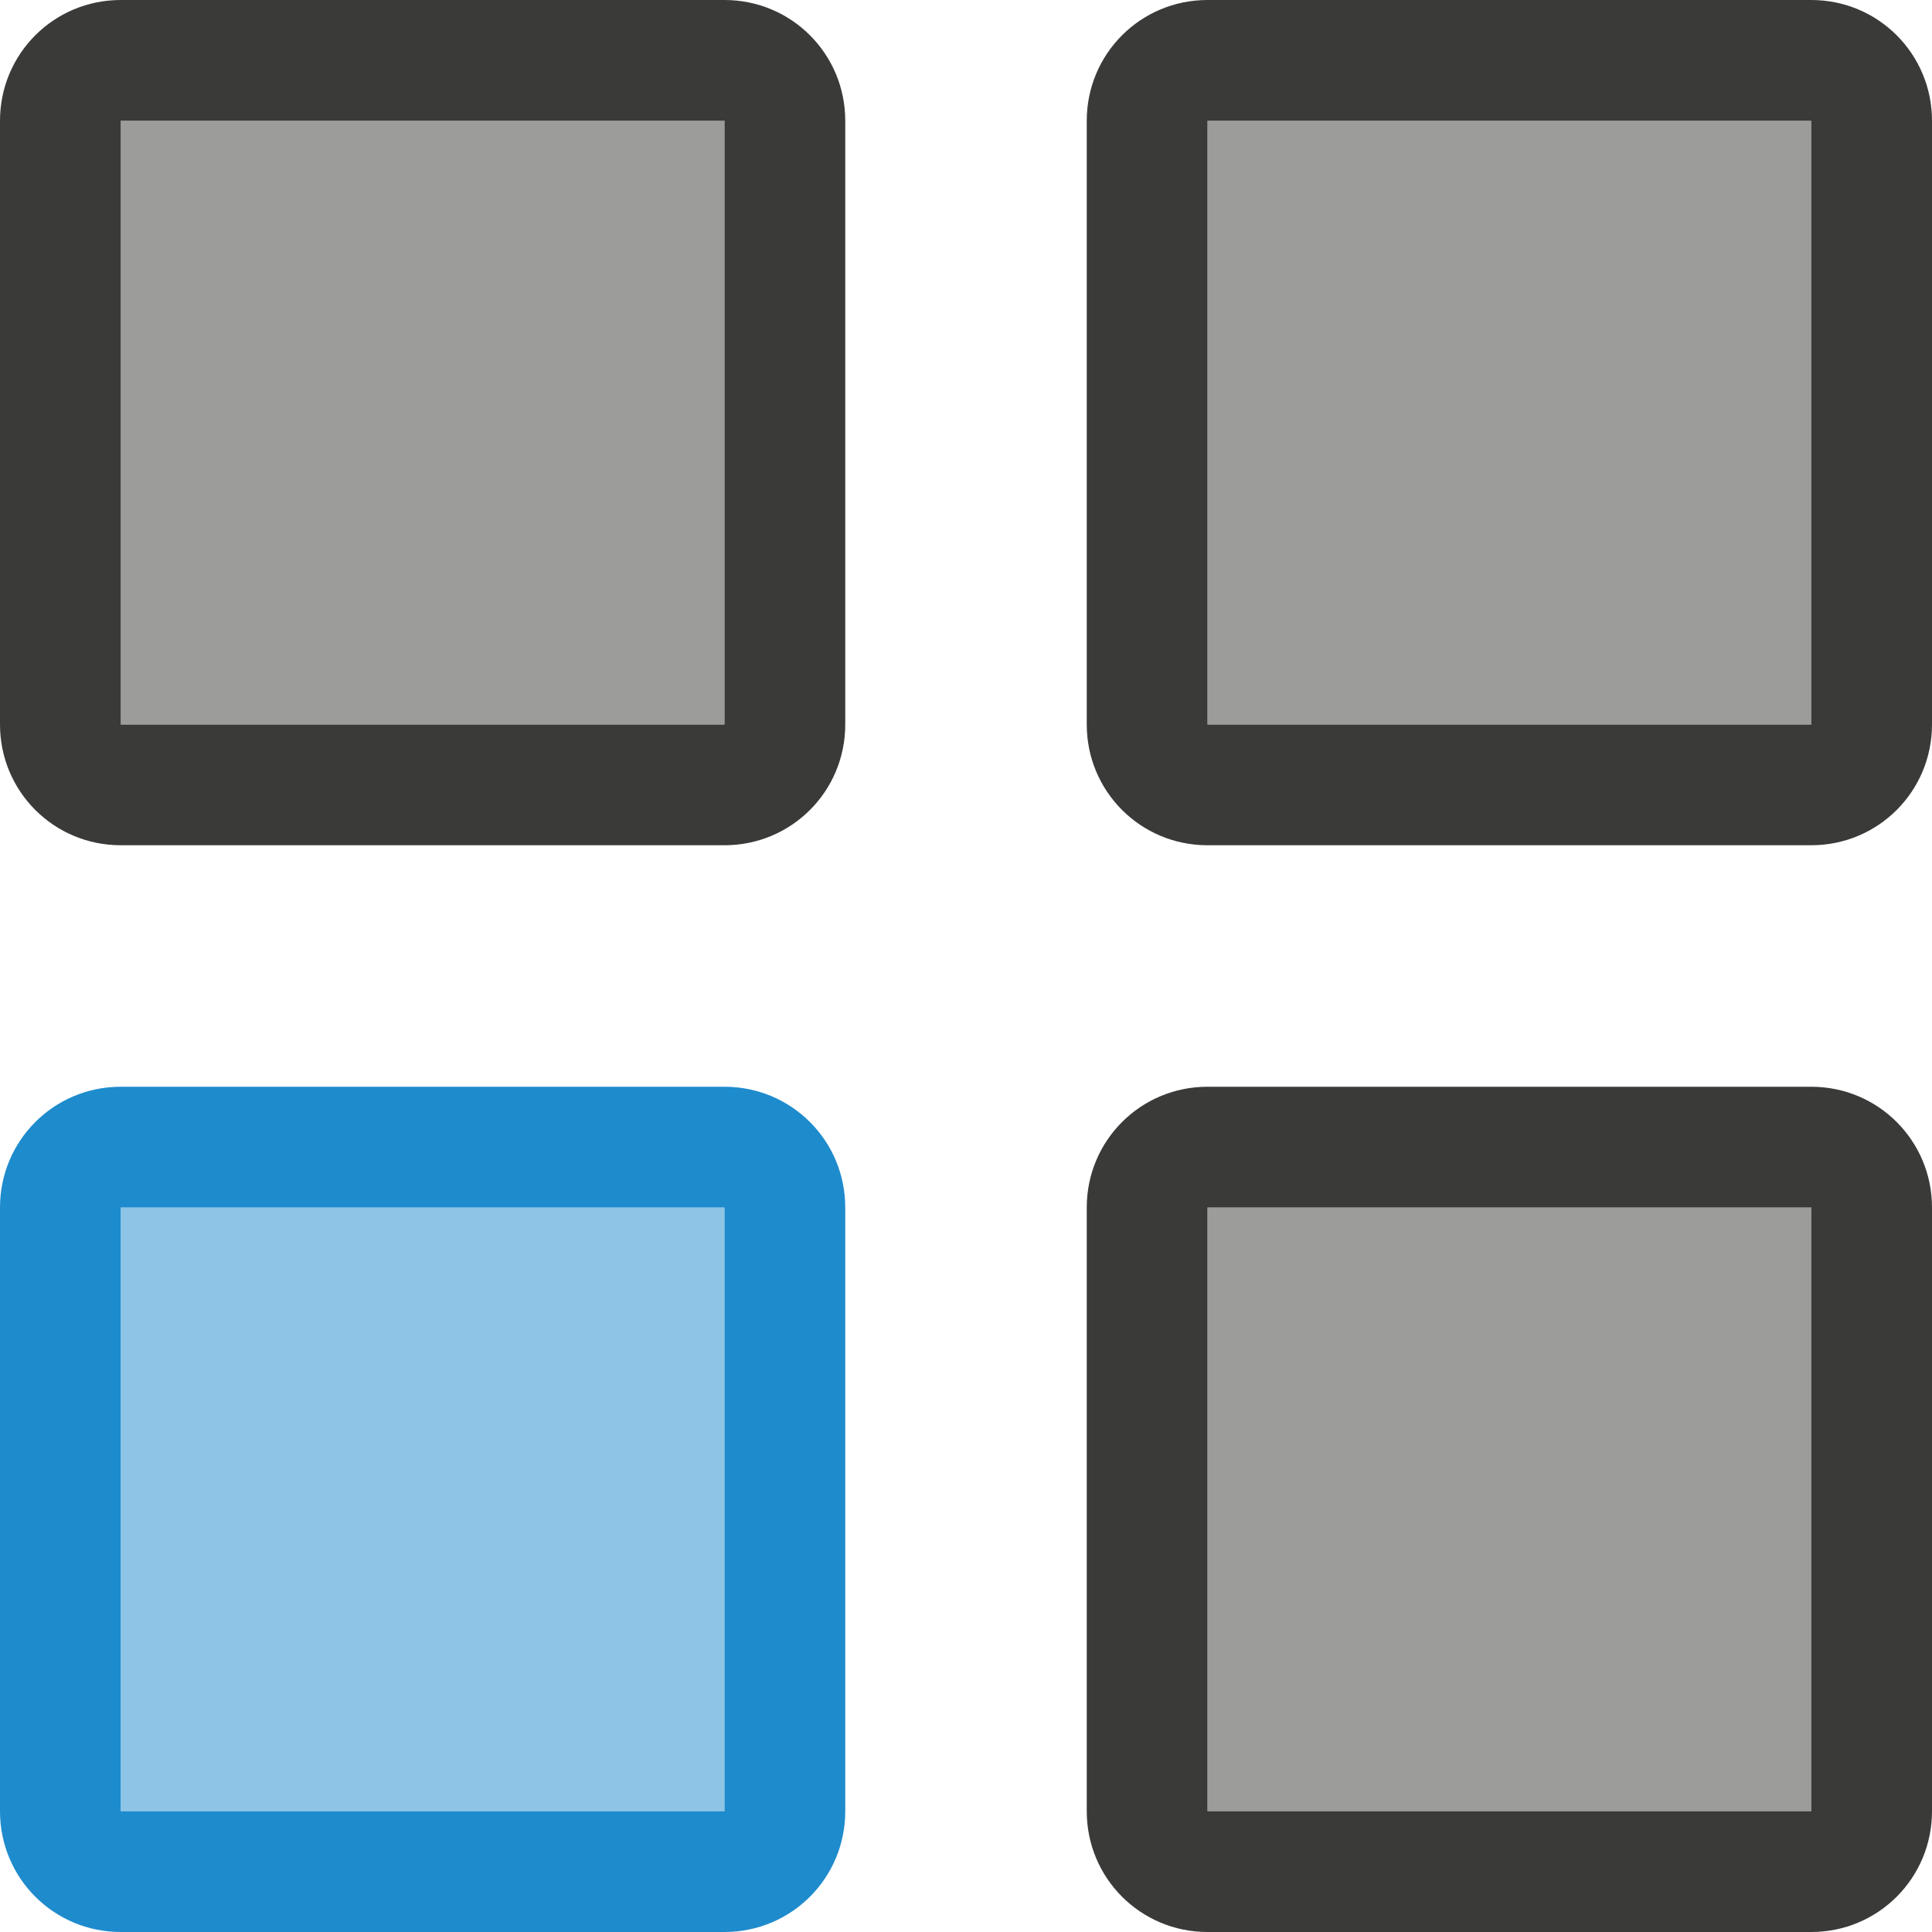
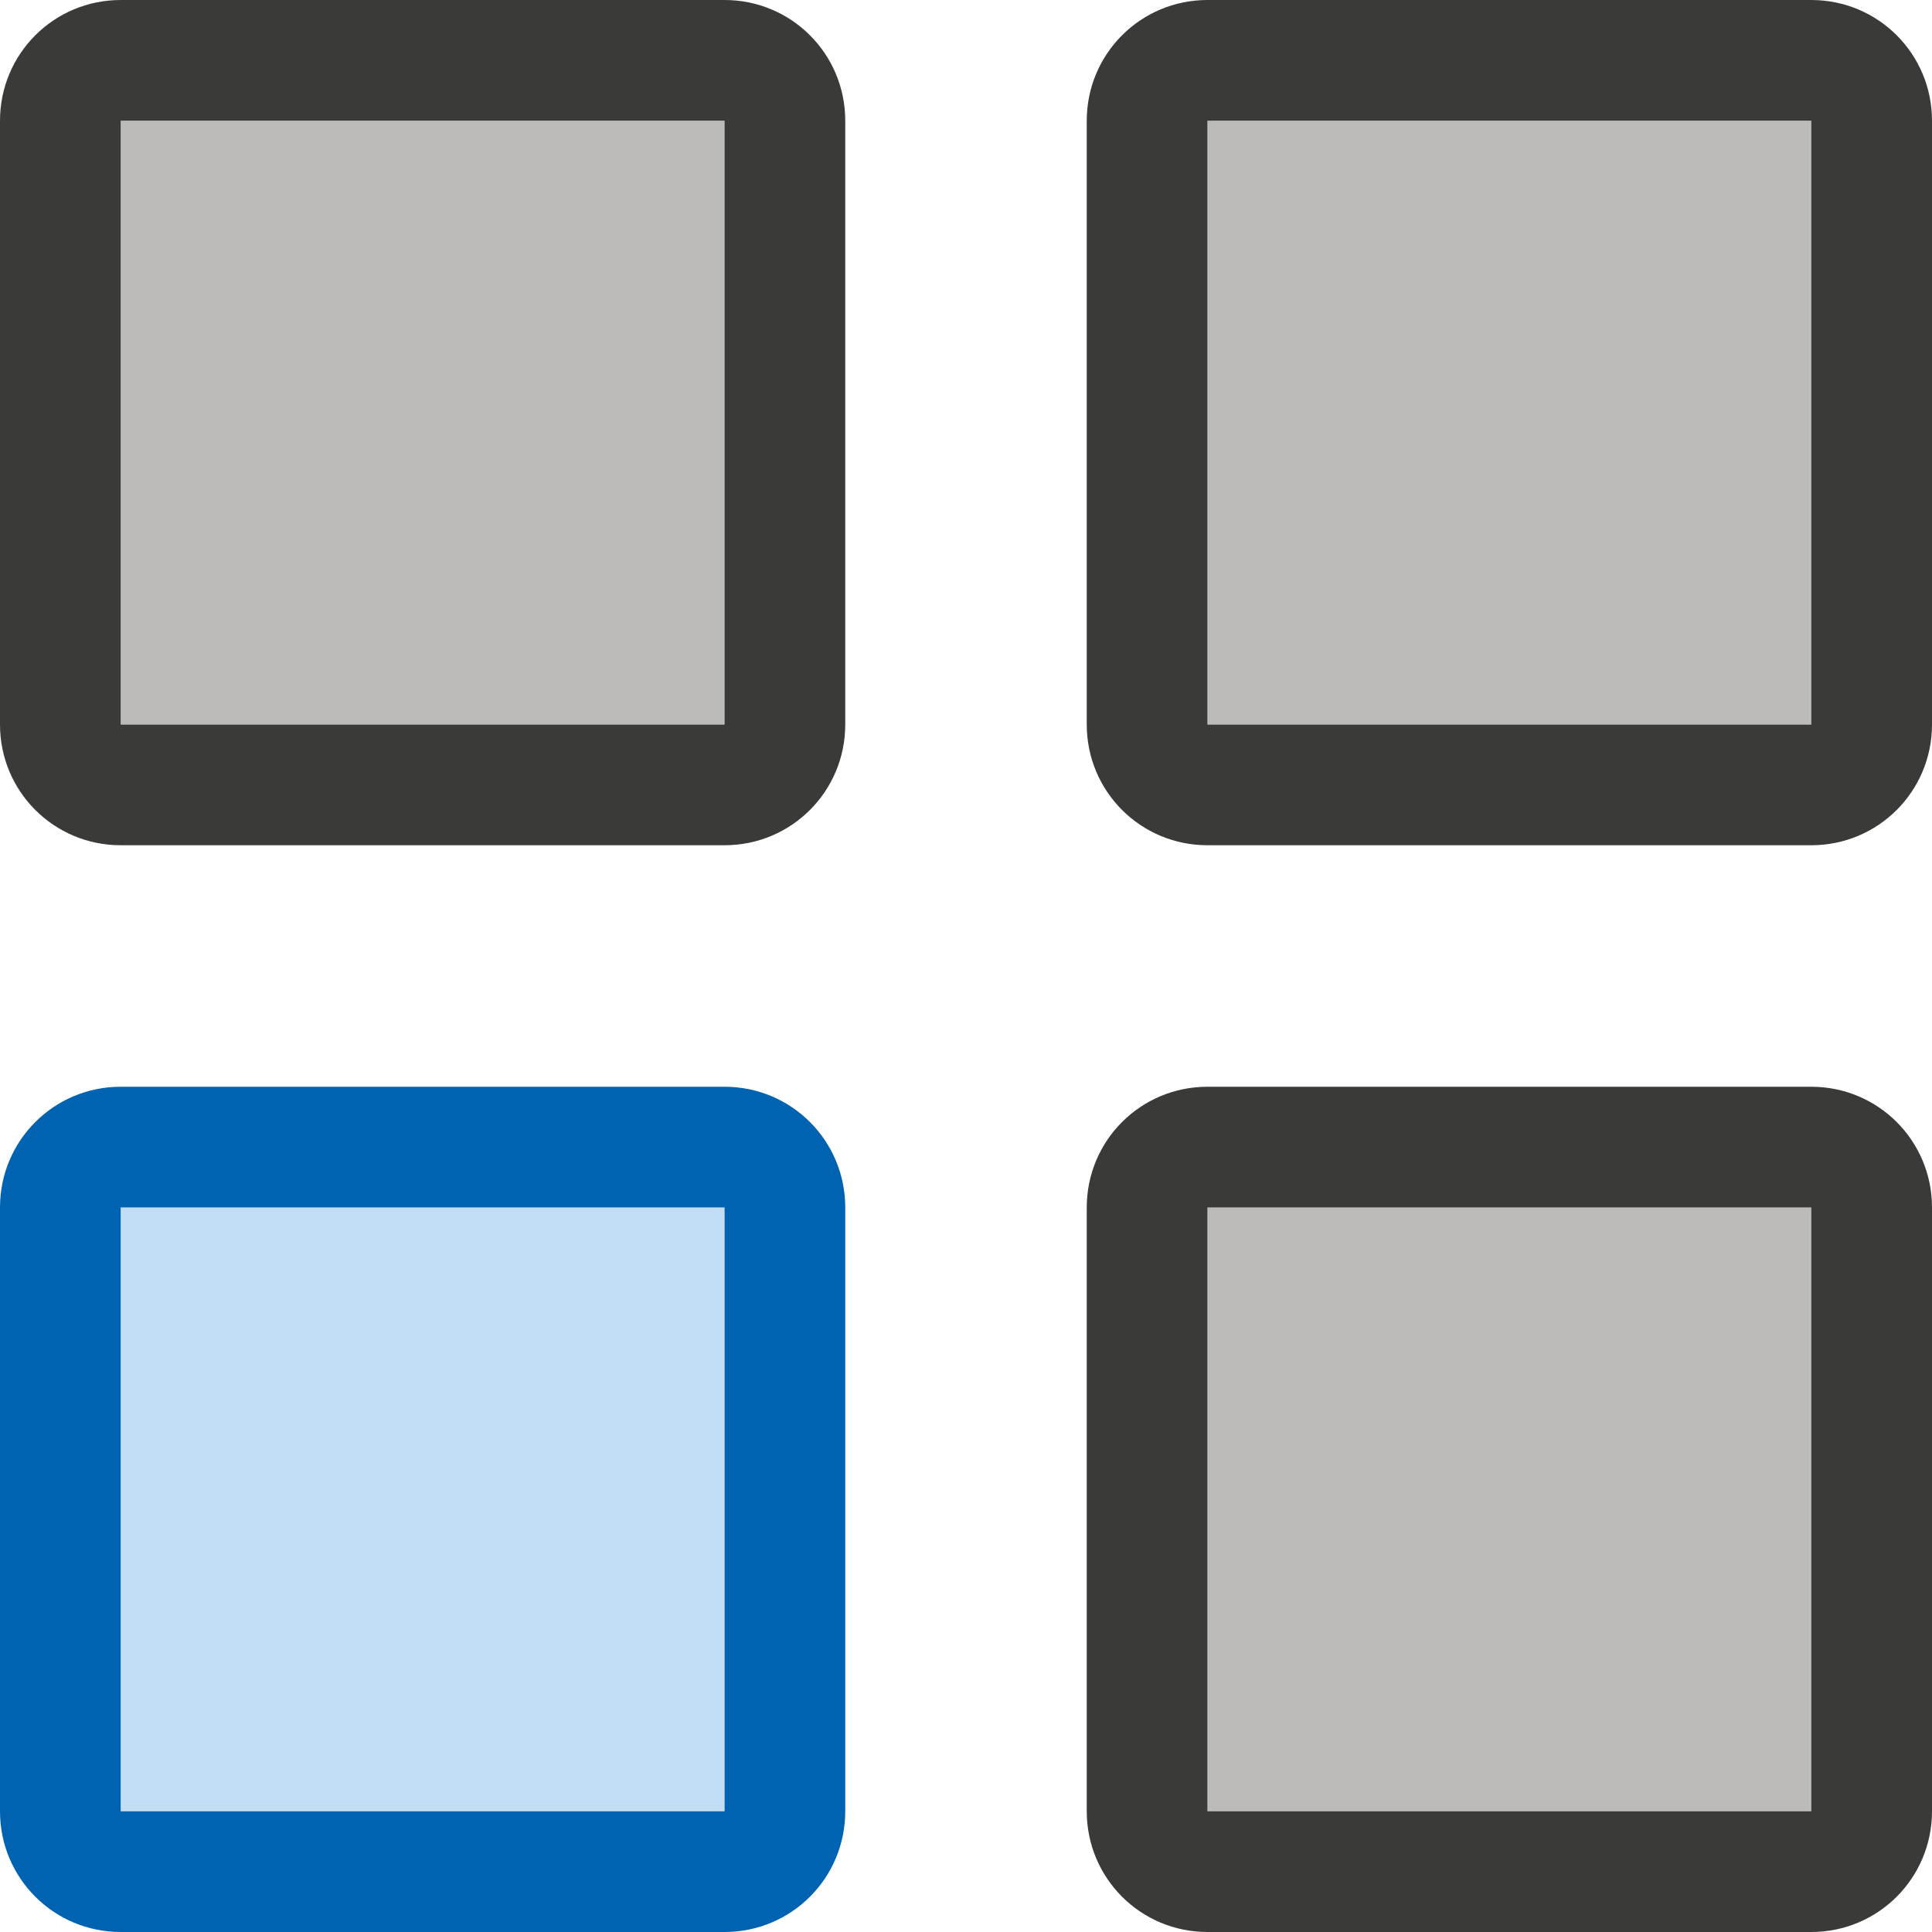
- <svg xmlns="http://www.w3.org/2000/svg" viewBox="0 0 16 16">/&gt;<path d="m1 9c-.554 0-1 .446-1 1v5c0 .554.446 1 1 1h5c.554 0 1-.446 1-1v-5c0-.554-.446-1-1-1zm0 1h5v5h-5z" fill="#1e8bcd" />
-   <path d="m1 10h5v5h-5z" fill="#1e8bcd" opacity=".5" />
-   <g fill="#3a3a38">
-     <path d="m1 0c-.554 0-1 .446-1 1v5c0 .554.446 1 1 1h5c.554 0 1-.446 1-1v-5c0-.554-.446-1-1-1zm0 1h5v5h-5z" />
-     <path d="m1 1h5v5h-5z" opacity=".5" />
-     <path d="m10 9c-.554 0-1 .446-1 1v5c0 .554.446 1 1 1h5c.554 0 1-.446 1-1v-5c0-.554-.446-1-1-1zm0 1h5v5h-5z" />
-     <path d="m10 10h5v5h-5z" opacity=".5" />
-     <path d="m10 0c-.554 0-1 .446-1 1v5c0 .554.446 1 1 1h5c.554 0 1-.446 1-1v-5c0-.554-.446-1-1-1zm0 1h5v5h-5z" />
-     <path d="m10 1h5v5h-5z" opacity=".5" />
+ <svg xmlns="http://www.w3.org/2000/svg" viewBox="0 0 16 16">
+ /&amp;gt;<g fill="#3a3a38">
+     <path d="m1 9c-.554 0-1 .446-1 1v5c0 .554.446 1 1 1h5c.554 0 1-.446 1-1v-5c0-.554-.446-1-1-1zm0 1h5v5h-5z" fill="#0063b1" />
+     <path d="m1 10h5v5h-5z" fill="#83beec" opacity=".5" />
+     <path d="m1 0c-.554 0-1 .446-1 1v5c0 .554.446 1 1 1h5c.554 0 1-.446 1-1v-5c0-.554-.446-1-1-1zm0 1h5v5h-5z" fill="#3a3a38" />
+     <path d="m1 1h5v5h-5z" fill="#797774" opacity=".5" />
+     <path d="m10 9c-.554 0-1 .446-1 1v5c0 .554.446 1 1 1h5c.554 0 1-.446 1-1v-5c0-.554-.446-1-1-1zm0 1h5v5h-5z" fill="#3a3a38" />
+     <path d="m10 10h5v5h-5z" fill="#797774" opacity=".5" />
+     <path d="m10 0c-.554 0-1 .446-1 1v5c0 .554.446 1 1 1h5c.554 0 1-.446 1-1v-5c0-.554-.446-1-1-1zm0 1h5v5h-5z" fill="#3a3a38" />
+     <path d="m10 1h5v5h-5z" fill="#797774" opacity=".5" />
  </g>
</svg>
